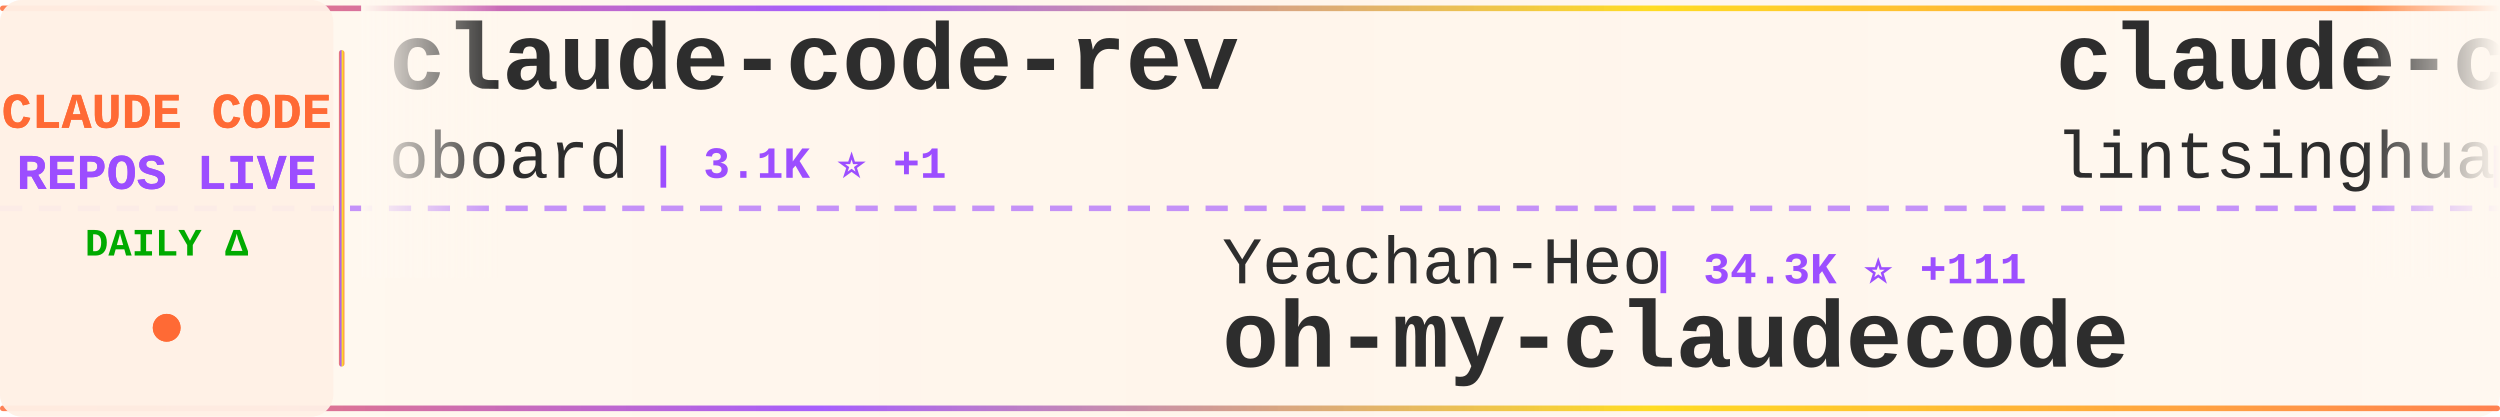
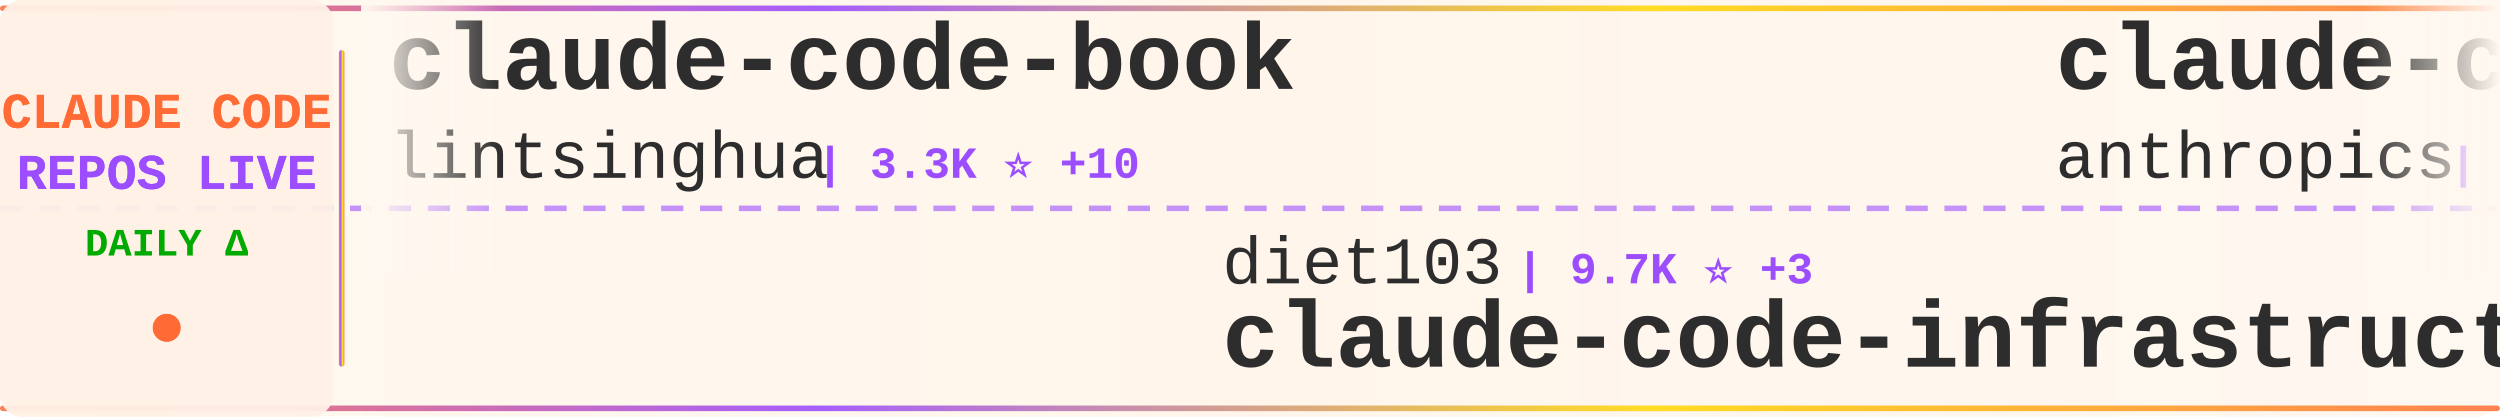
<svg xmlns="http://www.w3.org/2000/svg" width="900" height="150">
  <defs>
    <linearGradient id="tickerBg" x1="0%" y1="0%" x2="100%" y2="0%">
      <stop offset="0%" style="stop-color:#fff8f0;stop-opacity:0.98" />
      <stop offset="50%" style="stop-color:#fff5eb;stop-opacity:1" />
      <stop offset="100%" style="stop-color:#fff8f0;stop-opacity:0.98" />
    </linearGradient>
    <linearGradient id="borderGrad" x1="0%" y1="0%" x2="100%" y2="0%">
      <stop offset="0%" style="stop-color:#FF6B35;stop-opacity:0.85">
        <animate attributeName="stop-opacity" values="0.85;1;0.85" dur="2s" repeatCount="indefinite" />
      </stop>
      <stop offset="33%" style="stop-color:#9C4EFF;stop-opacity:0.9">
        <animate attributeName="stop-opacity" values="0.9;1;0.9" dur="2.2s" repeatCount="indefinite" />
      </stop>
      <stop offset="66%" style="stop-color:#FFD700;stop-opacity:0.85">
        <animate attributeName="stop-opacity" values="0.85;1;0.85" dur="1.8s" repeatCount="indefinite" />
      </stop>
      <stop offset="100%" style="stop-color:#FF6B35;stop-opacity:0.85">
        <animate attributeName="stop-opacity" values="0.85;1;0.85" dur="2s" repeatCount="indefinite" />
      </stop>
    </linearGradient>
    <filter id="textGlow">
      <feGaussianBlur stdDeviation="0.15" result="coloredBlur" />
      <feMerge>
        <feMergeNode in="coloredBlur" />
        <feMergeNode in="SourceGraphic" />
      </feMerge>
    </filter>
    <filter id="metricGlow">
      <feGaussianBlur stdDeviation="0.2" result="coloredBlur" />
      <feMerge>
        <feMergeNode in="coloredBlur" />
        <feMergeNode in="SourceGraphic" />
      </feMerge>
    </filter>
    <linearGradient id="leftFade" x1="0%" y1="0%" x2="100%" y2="0%">
      <stop offset="0%" style="stop-color:#fff8f0;stop-opacity:1" />
      <stop offset="100%" style="stop-color:#fff8f0;stop-opacity:0" />
    </linearGradient>
    <linearGradient id="rightFade" x1="0%" y1="0%" x2="100%" y2="0%">
      <stop offset="0%" style="stop-color:#fff8f0;stop-opacity:0" />
      <stop offset="100%" style="stop-color:#fff8f0;stop-opacity:1" />
    </linearGradient>
  </defs>
  <rect width="900" height="150" fill="url(#tickerBg)" rx="8" />
  <rect x="0" y="2" width="900" height="2" fill="url(#borderGrad)" rx="1" />
  <rect x="0" y="146" width="900" height="2" fill="url(#borderGrad)" rx="1" />
  <line x1="0" y1="75" x2="900" y2="75" stroke="#9C4EFF" stroke-width="2" stroke-dasharray="8 6" opacity="0.6" />
  <rect x="0" y="0" width="120" height="150" fill="#fff0e6" opacity="0.95" rx="8" />
  <text x="60" y="46" font-family="'Courier New', monospace" font-size="18" font-weight="bold" fill="#FF6B35" text-anchor="middle" filter="url(#textGlow)">
    CLAUDE CODE
  </text>
  <text x="60" y="68" font-family="'Courier New', monospace" font-size="18" font-weight="bold" fill="#9C4EFF" text-anchor="middle" filter="url(#textGlow)">
    REPOS LIVE
  </text>
  <text x="60" y="92" font-family="'Courier New', monospace" font-size="14" font-weight="bold" fill="#00aa00" text-anchor="middle">
    DAILY Δ
  </text>
  <circle cx="60" cy="118" r="5" fill="#FF6B35" filter="url(#metricGlow)">
    <animate attributeName="r" values="4;6;4" dur="1.5s" repeatCount="indefinite" />
    <animate attributeName="opacity" values="0.6;1;0.6" dur="1.5s" repeatCount="indefinite" />
  </circle>
  <rect x="122" y="18" width="2" height="114" fill="url(#borderGrad)" rx="1" />
  <clipPath id="tickerClip">
    <rect x="130" y="0" width="770" height="150" />
  </clipPath>
  <g clip-path="url(#tickerClip)">
    <g id="tickerItems">
      <animateTransform attributeName="transform" attributeType="XML" type="translate" from="0 0" to="-3000 0" dur="54s" repeatCount="indefinite" />
      <g transform="translate(0, 0)">
-         <text x="140" y="32" font-family="'Courier New', monospace" font-size="34" font-weight="bold" fill="#2d2d2d">claude-code-rev</text>
-         <text x="140" y="64" font-family="'Courier New', monospace" font-size="24" font-weight="normal" fill="#2d2d2d" opacity="1.0">oboard</text>
-         <text x="234" y="64" font-family="'Courier New', monospace" font-size="16" font-weight="bold" fill="#9C4EFF"> | 3.1K ⭐ +1</text>
+         <text x="140" y="32" font-family="'Courier New', monospace" font-size="34" font-weight="bold" fill="#2d2d2d">claude-code-book</text>
+         <text x="140" y="64" font-family="'Courier New', monospace" font-size="24" font-weight="normal" fill="#2d2d2d" opacity="1.0">lintsinghua</text>
+         <text x="294" y="64" font-family="'Courier New', monospace" font-size="16" font-weight="bold" fill="#9C4EFF"> | 3.3K ⭐ +10</text>
      </g>
      <g transform="translate(300, 0)">
-         <text x="140" y="102" font-family="'Courier New', monospace" font-size="24" font-weight="normal" fill="#2d2d2d" opacity="1.0">Yeachan-Heo</text>
-         <text x="294" y="102" font-family="'Courier New', monospace" font-size="16" font-weight="bold" fill="#9C4EFF"> | 34.3K ⭐ +111</text>
-         <text x="140" y="132" font-family="'Courier New', monospace" font-size="34" font-weight="bold" fill="#2d2d2d">oh-my-claudecode</text>
+         <text x="140" y="102" font-family="'Courier New', monospace" font-size="24" font-weight="normal" fill="#2d2d2d" opacity="1.0">diet103</text>
+         <text x="246" y="102" font-family="'Courier New', monospace" font-size="16" font-weight="bold" fill="#9C4EFF"> | 9.7K ⭐ +3</text>
+         <text x="140" y="132" font-family="'Courier New', monospace" font-size="34" font-weight="bold" fill="#2d2d2d">claude-code-infrastructu...</text>
      </g>
      <g transform="translate(600, 0)">
+         <text x="140" y="32" font-family="'Courier New', monospace" font-size="34" font-weight="bold" fill="#2d2d2d">claude-code-action</text>
+         <text x="140" y="64" font-family="'Courier New', monospace" font-size="24" font-weight="normal" fill="#2d2d2d" opacity="1.0">anthropics</text>
+         <text x="282" y="64" font-family="'Courier New', monospace" font-size="16" font-weight="bold" fill="#9C4EFF"> | 7.7K ⭐ +13</text>
+       </g>
+       <g transform="translate(900, 0)">
+         <text x="140" y="102" font-family="'Courier New', monospace" font-size="24" font-weight="normal" fill="#2d2d2d" opacity="1.0">VoltAgent</text>
+         <text x="270" y="102" font-family="'Courier New', monospace" font-size="16" font-weight="bold" fill="#9C4EFF"> | 20.2K ⭐ +69</text>
+         <text x="140" y="132" font-family="'Courier New', monospace" font-size="34" font-weight="bold" fill="#2d2d2d">awesome-claude-code-suba...</text>
+       </g>
+       <g transform="translate(1200, 0)">
+         <text x="140" y="32" font-family="'Courier New', monospace" font-size="34" font-weight="bold" fill="#2d2d2d">awesome-claude-code-tool...</text>
+         <text x="140" y="64" font-family="'Courier New', monospace" font-size="24" font-weight="normal" fill="#2d2d2d" opacity="1.0">rohitg00</text>
+         <text x="258" y="64" font-family="'Courier New', monospace" font-size="16" font-weight="bold" fill="#9C4EFF"> | 1.7K ⭐ +16</text>
+       </g>
+       <g transform="translate(1500, 0)">
+         <text x="140" y="102" font-family="'Courier New', monospace" font-size="24" font-weight="normal" fill="#2d2d2d" opacity="1.0">ykdojo</text>
+         <text x="234" y="102" font-family="'Courier New', monospace" font-size="16" font-weight="bold" fill="#9C4EFF"> | 8.4K ⭐ +15</text>
+         <text x="140" y="132" font-family="'Courier New', monospace" font-size="34" font-weight="bold" fill="#2d2d2d">claude-code-tips</text>
+       </g>
+       <g transform="translate(1800, 0)">
+         <text x="140" y="32" font-family="'Courier New', monospace" font-size="34" font-weight="bold" fill="#2d2d2d">claude-code-base-action</text>
+         <text x="140" y="64" font-family="'Courier New', monospace" font-size="24" font-weight="normal" fill="#2d2d2d" opacity="1.0">anthropics</text>
+         <text x="282" y="64" font-family="'Courier New', monospace" font-size="16" font-weight="bold" fill="#9C4EFF"> | 841 ⭐ +2</text>
+       </g>
+       <g transform="translate(2100, 0)">
+         <text x="140" y="102" font-family="'Courier New', monospace" font-size="24" font-weight="normal" fill="#2d2d2d" opacity="1.0">kodu-ai</text>
+         <text x="246" y="102" font-family="'Courier New', monospace" font-size="16" font-weight="bold" fill="#9C4EFF"> | 5.3K ⭐ +1</text>
+         <text x="140" y="132" font-family="'Courier New', monospace" font-size="34" font-weight="bold" fill="#2d2d2d">claude-coder</text>
+       </g>
+       <g transform="translate(2400, 0)">
+         <text x="140" y="32" font-family="'Courier New', monospace" font-size="34" font-weight="bold" fill="#2d2d2d">claude-code-webui</text>
+         <text x="140" y="64" font-family="'Courier New', monospace" font-size="24" font-weight="normal" fill="#2d2d2d" opacity="1.0">sugyan</text>
+         <text x="234" y="64" font-family="'Courier New', monospace" font-size="16" font-weight="bold" fill="#9C4EFF"> | 1.1K ⭐ +3</text>
+       </g>
+       <g transform="translate(2700, 0)">
+         <text x="140" y="102" font-family="'Courier New', monospace" font-size="24" font-weight="normal" fill="#2d2d2d" opacity="1.0">huangserva</text>
+         <text x="282" y="102" font-family="'Courier New', monospace" font-size="16" font-weight="bold" fill="#9C4EFF"> | 588 ⭐ +2</text>
+         <text x="140" y="132" font-family="'Courier New', monospace" font-size="34" font-weight="bold" fill="#2d2d2d">claude-code-cli</text>
+       </g>
+       <g transform="translate(3000, 0)">
        <text x="140" y="32" font-family="'Courier New', monospace" font-size="34" font-weight="bold" fill="#2d2d2d">claude-code-book</text>
        <text x="140" y="64" font-family="'Courier New', monospace" font-size="24" font-weight="normal" fill="#2d2d2d" opacity="1.0">lintsinghua</text>
-         <text x="294" y="64" font-family="'Courier New', monospace" font-size="16" font-weight="bold" fill="#9C4EFF"> | 3.3K ⭐ +17</text>
-       </g>
-       <g transform="translate(900, 0)">
-         <text x="140" y="102" font-family="'Courier New', monospace" font-size="24" font-weight="normal" fill="#2d2d2d" opacity="1.0">luyao618</text>
-         <text x="258" y="102" font-family="'Courier New', monospace" font-size="16" font-weight="bold" fill="#9C4EFF"> | 1.4K ⭐ +6</text>
-         <text x="140" y="132" font-family="'Courier New', monospace" font-size="34" font-weight="bold" fill="#2d2d2d">Claude-Code-Source-Study</text>
-       </g>
-       <g transform="translate(1200, 0)">
-         <text x="140" y="32" font-family="'Courier New', monospace" font-size="34" font-weight="bold" fill="#2d2d2d">claude-code-showcase</text>
-         <text x="140" y="64" font-family="'Courier New', monospace" font-size="24" font-weight="normal" fill="#2d2d2d" opacity="1.0">ChrisWiles</text>
-         <text x="282" y="64" font-family="'Courier New', monospace" font-size="16" font-weight="bold" fill="#9C4EFF"> | 5.9K ⭐ +4</text>
-       </g>
-       <g transform="translate(1500, 0)">
-         <text x="140" y="102" font-family="'Courier New', monospace" font-size="24" font-weight="normal" fill="#2d2d2d" opacity="1.0">Windy3f3f3f3f</text>
-         <text x="318" y="102" font-family="'Courier New', monospace" font-size="16" font-weight="bold" fill="#9C4EFF"> | 2.4K ⭐ +13</text>
-         <text x="140" y="132" font-family="'Courier New', monospace" font-size="34" font-weight="bold" fill="#2d2d2d">how-claude-code-works</text>
-       </g>
-       <g transform="translate(1800, 0)">
-         <text x="140" y="32" font-family="'Courier New', monospace" font-size="34" font-weight="bold" fill="#2d2d2d">claude-code-proxy</text>
-         <text x="140" y="64" font-family="'Courier New', monospace" font-size="24" font-weight="normal" fill="#2d2d2d" opacity="1.0">1rgs</text>
-         <text x="210" y="64" font-family="'Courier New', monospace" font-size="16" font-weight="bold" fill="#9C4EFF"> | 3.6K ⭐ +1</text>
-       </g>
-       <g transform="translate(2100, 0)">
-         <text x="140" y="102" font-family="'Courier New', monospace" font-size="24" font-weight="normal" fill="#2d2d2d" opacity="1.0">lst97</text>
-         <text x="222" y="102" font-family="'Courier New', monospace" font-size="16" font-weight="bold" fill="#9C4EFF"> | 1.6K ⭐ +1</text>
-         <text x="140" y="132" font-family="'Courier New', monospace" font-size="34" font-weight="bold" fill="#2d2d2d">claude-code-sub-agents</text>
-       </g>
-       <g transform="translate(2400, 0)">
-         <text x="140" y="32" font-family="'Courier New', monospace" font-size="34" font-weight="bold" fill="#2d2d2d">andrej-karpathy-skills</text>
-         <text x="140" y="64" font-family="'Courier New', monospace" font-size="24" font-weight="normal" fill="#2d2d2d" opacity="1.0">multica-ai</text>
-         <text x="282" y="64" font-family="'Courier New', monospace" font-size="16" font-weight="bold" fill="#9C4EFF"> | 138.6K ⭐ +2.3K</text>
-       </g>
-       <g transform="translate(2700, 0)">
-         <text x="140" y="102" font-family="'Courier New', monospace" font-size="24" font-weight="normal" fill="#2d2d2d" opacity="1.0">JrCx7scC</text>
-         <text x="258" y="102" font-family="'Courier New', monospace" font-size="16" font-weight="bold" fill="#9C4EFF"> | 368 ⭐</text>
-         <text x="140" y="132" font-family="'Courier New', monospace" font-size="34" font-weight="bold" fill="#2d2d2d">claude-code-source</text>
-       </g>
-       <g transform="translate(3000, 0)">
-         <text x="140" y="32" font-family="'Courier New', monospace" font-size="34" font-weight="bold" fill="#2d2d2d">claude-code-rev</text>
-         <text x="140" y="64" font-family="'Courier New', monospace" font-size="24" font-weight="normal" fill="#2d2d2d" opacity="1.0">oboard</text>
-         <text x="234" y="64" font-family="'Courier New', monospace" font-size="16" font-weight="bold" fill="#9C4EFF"> | 3.1K ⭐ +1</text>
+         <text x="294" y="64" font-family="'Courier New', monospace" font-size="16" font-weight="bold" fill="#9C4EFF"> | 3.3K ⭐ +10</text>
      </g>
      <g transform="translate(3300, 0)">
-         <text x="140" y="102" font-family="'Courier New', monospace" font-size="24" font-weight="normal" fill="#2d2d2d" opacity="1.0">Yeachan-Heo</text>
-         <text x="294" y="102" font-family="'Courier New', monospace" font-size="16" font-weight="bold" fill="#9C4EFF"> | 34.3K ⭐ +111</text>
-         <text x="140" y="132" font-family="'Courier New', monospace" font-size="34" font-weight="bold" fill="#2d2d2d">oh-my-claudecode</text>
+         <text x="140" y="102" font-family="'Courier New', monospace" font-size="24" font-weight="normal" fill="#2d2d2d" opacity="1.0">diet103</text>
+         <text x="246" y="102" font-family="'Courier New', monospace" font-size="16" font-weight="bold" fill="#9C4EFF"> | 9.7K ⭐ +3</text>
+         <text x="140" y="132" font-family="'Courier New', monospace" font-size="34" font-weight="bold" fill="#2d2d2d">claude-code-infrastructu...</text>
      </g>
      <g transform="translate(3600, 0)">
-         <text x="140" y="32" font-family="'Courier New', monospace" font-size="34" font-weight="bold" fill="#2d2d2d">claude-code-book</text>
-         <text x="140" y="64" font-family="'Courier New', monospace" font-size="24" font-weight="normal" fill="#2d2d2d" opacity="1.0">lintsinghua</text>
-         <text x="294" y="64" font-family="'Courier New', monospace" font-size="16" font-weight="bold" fill="#9C4EFF"> | 3.3K ⭐ +17</text>
+         <text x="140" y="32" font-family="'Courier New', monospace" font-size="34" font-weight="bold" fill="#2d2d2d">claude-code-action</text>
+         <text x="140" y="64" font-family="'Courier New', monospace" font-size="24" font-weight="normal" fill="#2d2d2d" opacity="1.0">anthropics</text>
+         <text x="282" y="64" font-family="'Courier New', monospace" font-size="16" font-weight="bold" fill="#9C4EFF"> | 7.7K ⭐ +13</text>
      </g>
      <g transform="translate(3900, 0)">
-         <text x="140" y="102" font-family="'Courier New', monospace" font-size="24" font-weight="normal" fill="#2d2d2d" opacity="1.0">luyao618</text>
-         <text x="258" y="102" font-family="'Courier New', monospace" font-size="16" font-weight="bold" fill="#9C4EFF"> | 1.4K ⭐ +6</text>
-         <text x="140" y="132" font-family="'Courier New', monospace" font-size="34" font-weight="bold" fill="#2d2d2d">Claude-Code-Source-Study</text>
+         <text x="140" y="102" font-family="'Courier New', monospace" font-size="24" font-weight="normal" fill="#2d2d2d" opacity="1.0">VoltAgent</text>
+         <text x="270" y="102" font-family="'Courier New', monospace" font-size="16" font-weight="bold" fill="#9C4EFF"> | 20.2K ⭐ +69</text>
+         <text x="140" y="132" font-family="'Courier New', monospace" font-size="34" font-weight="bold" fill="#2d2d2d">awesome-claude-code-suba...</text>
      </g>
    </g>
  </g>
  <rect x="130" y="0" width="50" height="100" fill="url(#leftFade)" />
  <rect x="850" y="0" width="50" height="100" fill="url(#rightFade)" />
</svg>
